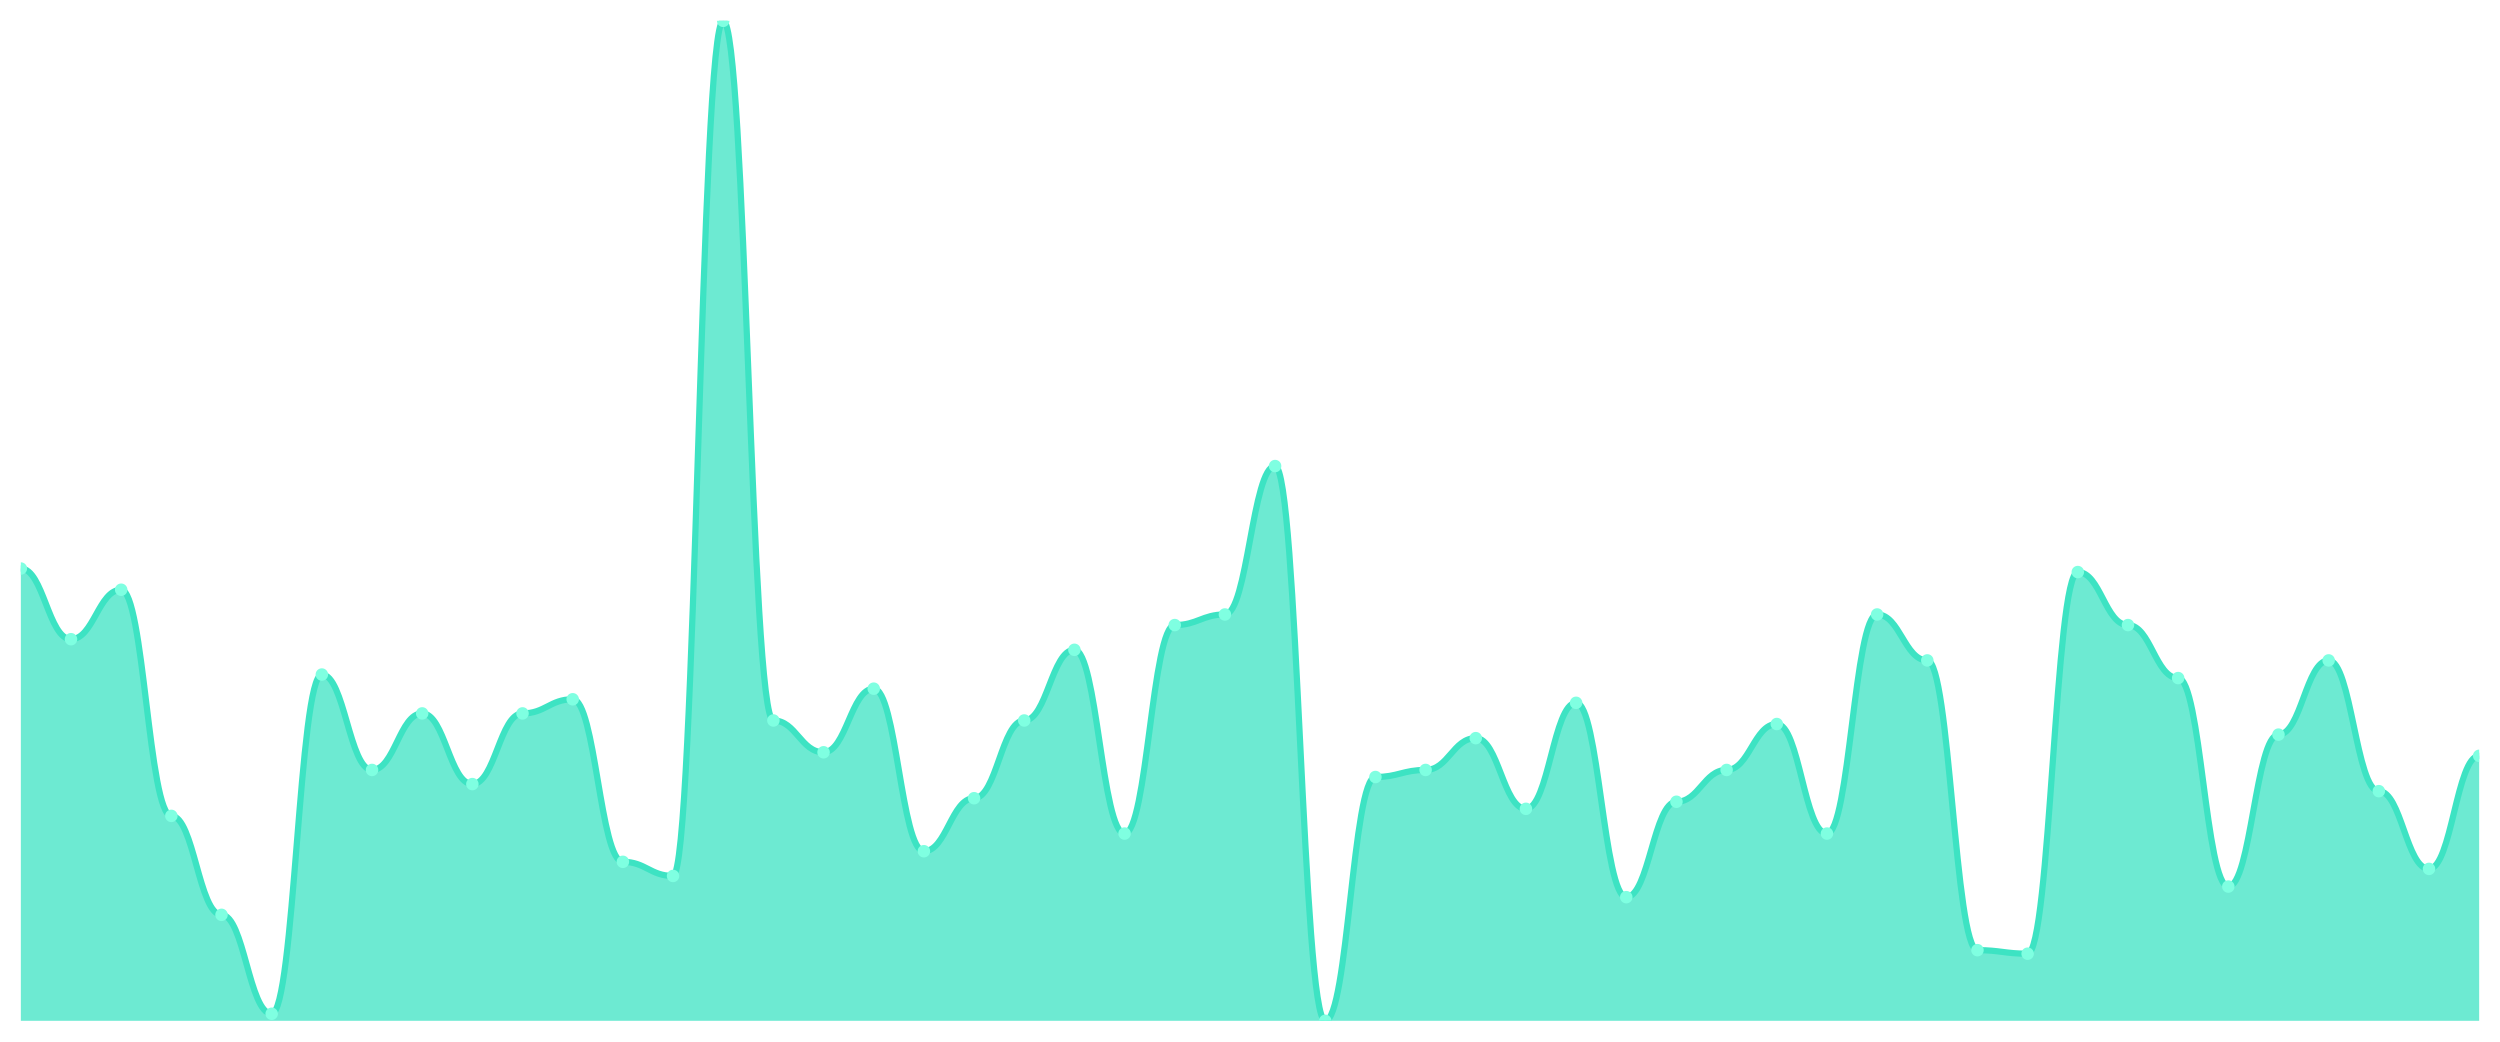
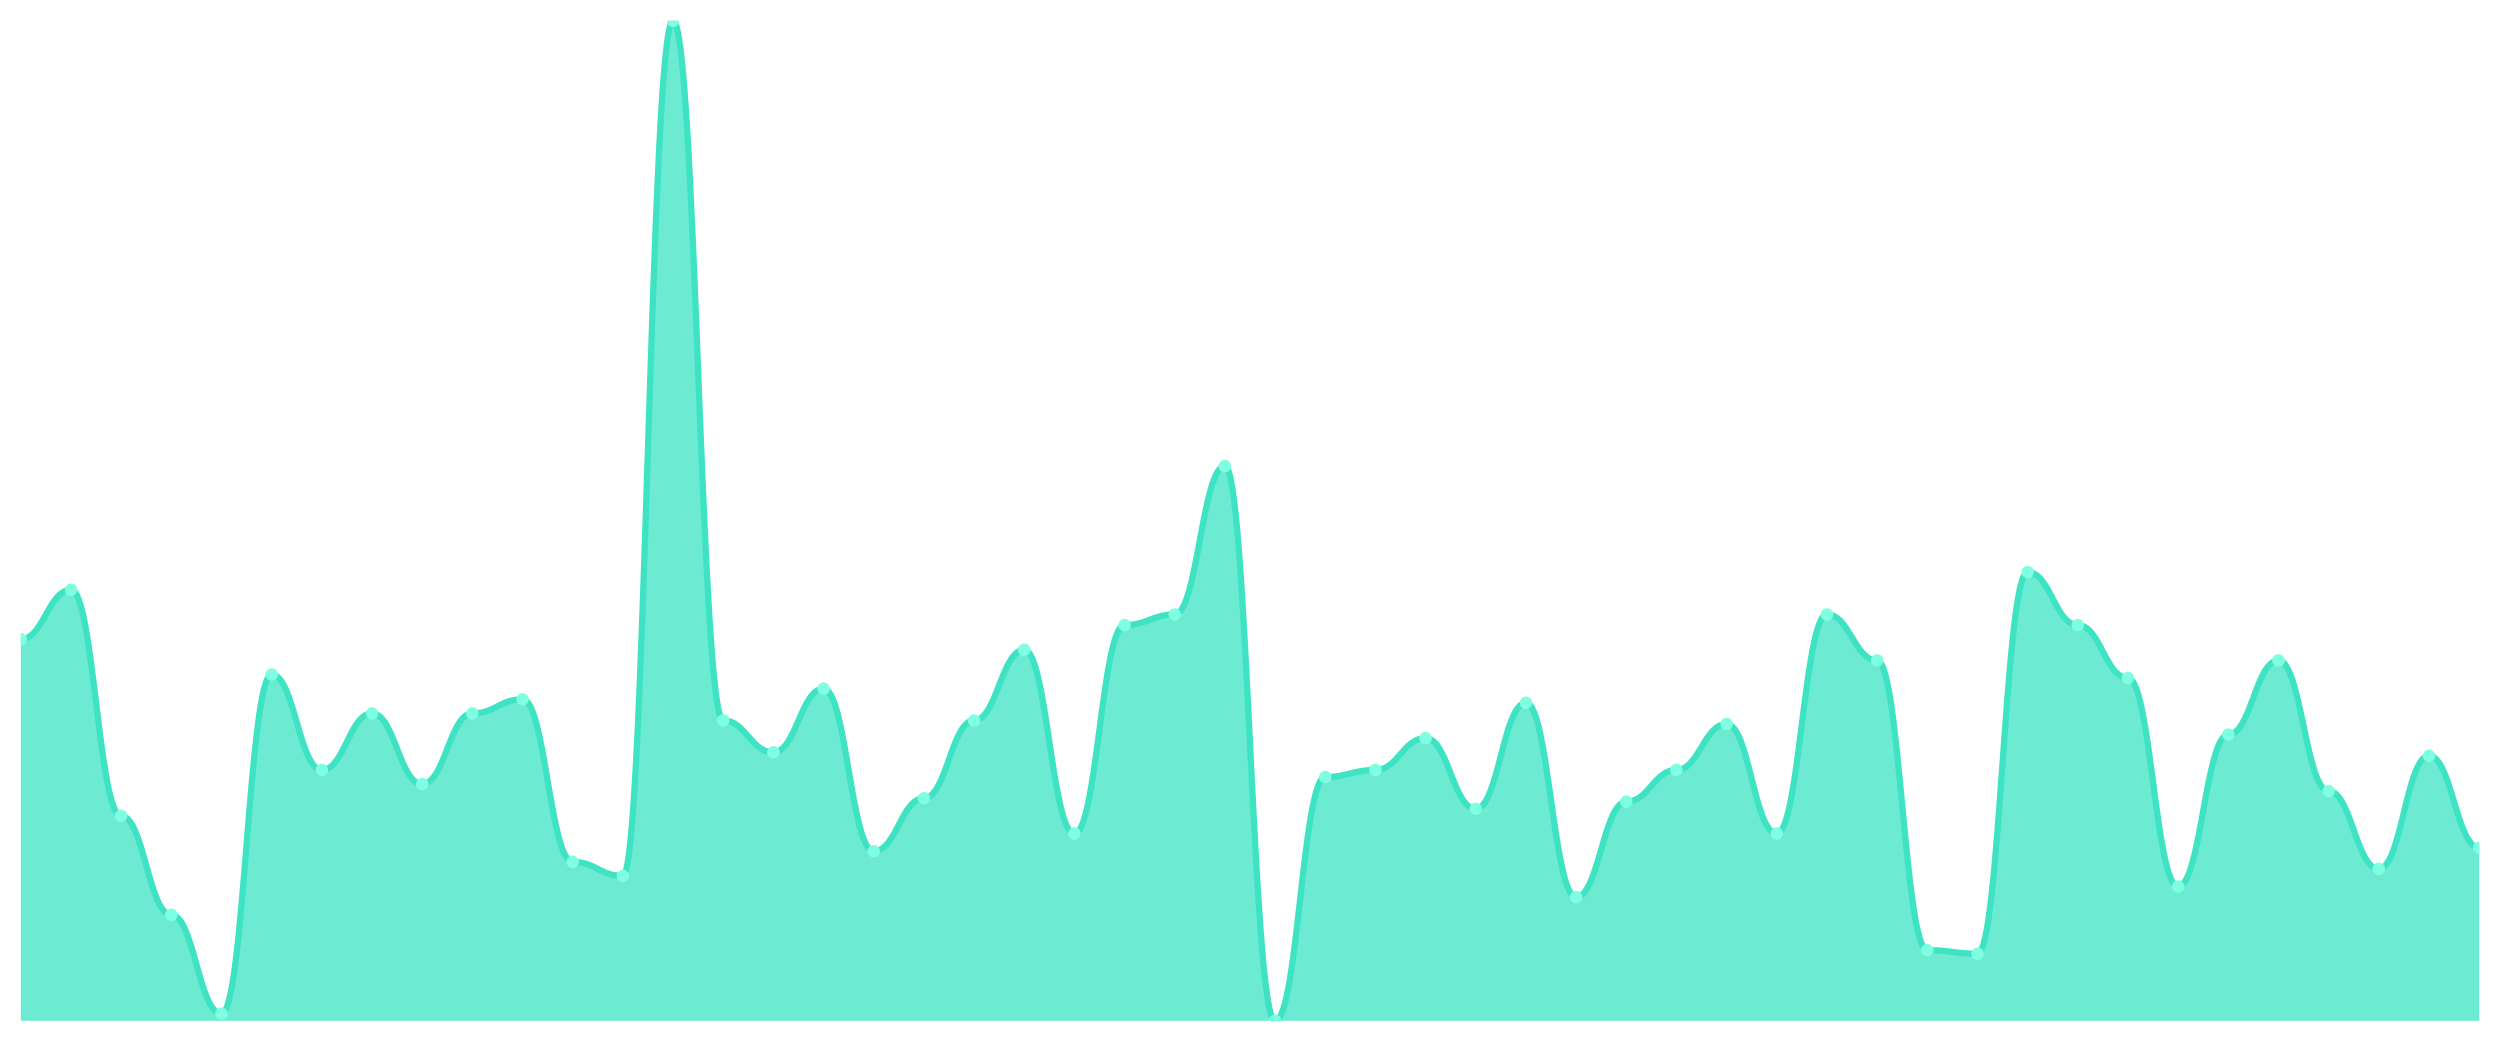
<svg xmlns="http://www.w3.org/2000/svg" viewBox="0 0 1200 500" width="1200" height="500">
  <defs>
    <clipPath id="c">
      <rect x="10" y="10" width="1180" height="480" />
    </clipPath>
  </defs>
  <rect width="1200" height="500" fill="none" />
  <g clip-path="url(#c)">
-     <path d="M 10,490 L 10,272.898 C 20.837,272.898 23.245,306.82 34.082,306.82 C 44.918,306.82 47.327,283.074 58.163,283.074 C 69,283.074 71.408,391.625 82.245,391.625 C 93.082,391.625 95.49,439.117 106.327,439.117 C 117.163,439.117 119.571,486.608 130.408,486.608 C 141.245,486.608 143.653,323.781 154.49,323.781 C 165.327,323.781 167.735,369.576 178.571,369.576 C 189.408,369.576 191.816,342.438 202.653,342.438 C 213.49,342.438 215.898,376.36 226.735,376.36 C 237.571,376.36 239.98,342.438 250.816,342.438 C 261.653,342.438 264.061,335.654 274.898,335.654 C 285.735,335.654 288.143,413.675 298.98,413.675 C 309.816,413.675 312.224,420.459 323.061,420.459 C 333.898,420.459 336.306,10 347.143,10 C 357.98,10 360.388,345.83 371.224,345.83 C 382.061,345.83 384.469,361.095 395.306,361.095 C 406.143,361.095 408.551,330.565 419.388,330.565 C 430.224,330.565 432.633,408.587 443.469,408.587 C 454.306,408.587 456.714,383.145 467.551,383.145 C 478.388,383.145 480.796,345.83 491.633,345.83 C 502.469,345.83 504.878,311.908 515.714,311.908 C 526.551,311.908 528.959,400.106 539.796,400.106 C 550.633,400.106 553.041,300.035 563.878,300.035 C 574.714,300.035 577.122,294.947 587.959,294.947 C 598.796,294.947 601.204,223.71 612.041,223.71 C 622.878,223.71 625.286,490 636.122,490 C 646.959,490 649.367,372.968 660.204,372.968 C 671.041,372.968 673.449,369.576 684.286,369.576 C 695.122,369.576 697.531,354.311 708.367,354.311 C 719.204,354.311 721.612,388.233 732.449,388.233 C 743.286,388.233 745.694,337.35 756.531,337.35 C 767.367,337.35 769.776,430.636 780.612,430.636 C 791.449,430.636 793.857,384.841 804.694,384.841 C 815.531,384.841 817.939,369.576 828.776,369.576 C 839.612,369.576 842.02,347.527 852.857,347.527 C 863.694,347.527 866.102,400.106 876.939,400.106 C 887.776,400.106 890.184,294.947 901.02,294.947 C 911.857,294.947 914.265,316.996 925.102,316.996 C 935.939,316.996 938.347,456.078 949.184,456.078 C 960.02,456.078 962.429,457.774 973.265,457.774 C 984.102,457.774 986.51,274.594 997.347,274.594 C 1008.184,274.594 1010.592,300.035 1021.429,300.035 C 1032.265,300.035 1034.673,325.477 1045.51,325.477 C 1056.347,325.477 1058.755,425.548 1069.592,425.548 C 1080.429,425.548 1082.837,352.615 1093.673,352.615 C 1104.51,352.615 1106.918,316.996 1117.755,316.996 C 1128.592,316.996 1131,379.753 1141.837,379.753 C 1152.673,379.753 1155.082,417.067 1165.918,417.067 C 1176.755,417.067 1179.163,362.792 1190,362.792 L 1190,490 Z" fill="rgba(61,227,195,0.75)" />
-     <path d="M 10,272.898 C 20.837,272.898 23.245,306.82 34.082,306.82 C 44.918,306.82 47.327,283.074 58.163,283.074 C 69,283.074 71.408,391.625 82.245,391.625 C 93.082,391.625 95.49,439.117 106.327,439.117 C 117.163,439.117 119.571,486.608 130.408,486.608 C 141.245,486.608 143.653,323.781 154.49,323.781 C 165.327,323.781 167.735,369.576 178.571,369.576 C 189.408,369.576 191.816,342.438 202.653,342.438 C 213.49,342.438 215.898,376.36 226.735,376.36 C 237.571,376.36 239.98,342.438 250.816,342.438 C 261.653,342.438 264.061,335.654 274.898,335.654 C 285.735,335.654 288.143,413.675 298.98,413.675 C 309.816,413.675 312.224,420.459 323.061,420.459 C 333.898,420.459 336.306,10 347.143,10 C 357.98,10 360.388,345.83 371.224,345.83 C 382.061,345.83 384.469,361.095 395.306,361.095 C 406.143,361.095 408.551,330.565 419.388,330.565 C 430.224,330.565 432.633,408.587 443.469,408.587 C 454.306,408.587 456.714,383.145 467.551,383.145 C 478.388,383.145 480.796,345.83 491.633,345.83 C 502.469,345.83 504.878,311.908 515.714,311.908 C 526.551,311.908 528.959,400.106 539.796,400.106 C 550.633,400.106 553.041,300.035 563.878,300.035 C 574.714,300.035 577.122,294.947 587.959,294.947 C 598.796,294.947 601.204,223.71 612.041,223.71 C 622.878,223.71 625.286,490 636.122,490 C 646.959,490 649.367,372.968 660.204,372.968 C 671.041,372.968 673.449,369.576 684.286,369.576 C 695.122,369.576 697.531,354.311 708.367,354.311 C 719.204,354.311 721.612,388.233 732.449,388.233 C 743.286,388.233 745.694,337.35 756.531,337.35 C 767.367,337.35 769.776,430.636 780.612,430.636 C 791.449,430.636 793.857,384.841 804.694,384.841 C 815.531,384.841 817.939,369.576 828.776,369.576 C 839.612,369.576 842.02,347.527 852.857,347.527 C 863.694,347.527 866.102,400.106 876.939,400.106 C 887.776,400.106 890.184,294.947 901.02,294.947 C 911.857,294.947 914.265,316.996 925.102,316.996 C 935.939,316.996 938.347,456.078 949.184,456.078 C 960.02,456.078 962.429,457.774 973.265,457.774 C 984.102,457.774 986.51,274.594 997.347,274.594 C 1008.184,274.594 1010.592,300.035 1021.429,300.035 C 1032.265,300.035 1034.673,325.477 1045.51,325.477 C 1056.347,325.477 1058.755,425.548 1069.592,425.548 C 1080.429,425.548 1082.837,352.615 1093.673,352.615 C 1104.51,352.615 1106.918,316.996 1117.755,316.996 C 1128.592,316.996 1131,379.753 1141.837,379.753 C 1152.673,379.753 1155.082,417.067 1165.918,417.067 C 1176.755,417.067 1179.163,362.792 1190,362.792" fill="none" stroke="#3de3c3" stroke-width="3" stroke-linecap="round" stroke-linejoin="round" />
-     <circle cx="10" cy="272.898" r="3" fill="#7fffe1" />
-     <circle cx="34.082" cy="306.82" r="3" fill="#7fffe1" />
-     <circle cx="58.163" cy="283.074" r="3" fill="#7fffe1" />
-     <circle cx="82.245" cy="391.625" r="3" fill="#7fffe1" />
-     <circle cx="106.327" cy="439.117" r="3" fill="#7fffe1" />
-     <circle cx="130.408" cy="486.608" r="3" fill="#7fffe1" />
-     <circle cx="154.49" cy="323.781" r="3" fill="#7fffe1" />
-     <circle cx="178.571" cy="369.576" r="3" fill="#7fffe1" />
-     <circle cx="202.653" cy="342.438" r="3" fill="#7fffe1" />
-     <circle cx="226.735" cy="376.36" r="3" fill="#7fffe1" />
-     <circle cx="250.816" cy="342.438" r="3" fill="#7fffe1" />
-     <circle cx="274.898" cy="335.654" r="3" fill="#7fffe1" />
-     <circle cx="298.98" cy="413.675" r="3" fill="#7fffe1" />
-     <circle cx="323.061" cy="420.459" r="3" fill="#7fffe1" />
-     <circle cx="347.143" cy="10" r="3" fill="#7fffe1" />
-     <circle cx="371.224" cy="345.83" r="3" fill="#7fffe1" />
-     <circle cx="395.306" cy="361.095" r="3" fill="#7fffe1" />
-     <circle cx="419.388" cy="330.565" r="3" fill="#7fffe1" />
-     <circle cx="443.469" cy="408.587" r="3" fill="#7fffe1" />
-     <circle cx="467.551" cy="383.145" r="3" fill="#7fffe1" />
-     <circle cx="491.633" cy="345.83" r="3" fill="#7fffe1" />
-     <circle cx="515.714" cy="311.908" r="3" fill="#7fffe1" />
-     <circle cx="539.796" cy="400.106" r="3" fill="#7fffe1" />
-     <circle cx="563.878" cy="300.035" r="3" fill="#7fffe1" />
-     <circle cx="587.959" cy="294.947" r="3" fill="#7fffe1" />
-     <circle cx="612.041" cy="223.71" r="3" fill="#7fffe1" />
-     <circle cx="636.122" cy="490" r="3" fill="#7fffe1" />
-     <circle cx="660.204" cy="372.968" r="3" fill="#7fffe1" />
-     <circle cx="684.286" cy="369.576" r="3" fill="#7fffe1" />
-     <circle cx="708.367" cy="354.311" r="3" fill="#7fffe1" />
-     <circle cx="732.449" cy="388.233" r="3" fill="#7fffe1" />
-     <circle cx="756.531" cy="337.35" r="3" fill="#7fffe1" />
-     <circle cx="780.612" cy="430.636" r="3" fill="#7fffe1" />
-     <circle cx="804.694" cy="384.841" r="3" fill="#7fffe1" />
-     <circle cx="828.776" cy="369.576" r="3" fill="#7fffe1" />
-     <circle cx="852.857" cy="347.527" r="3" fill="#7fffe1" />
-     <circle cx="876.939" cy="400.106" r="3" fill="#7fffe1" />
-     <circle cx="901.02" cy="294.947" r="3" fill="#7fffe1" />
-     <circle cx="925.102" cy="316.996" r="3" fill="#7fffe1" />
-     <circle cx="949.184" cy="456.078" r="3" fill="#7fffe1" />
-     <circle cx="973.265" cy="457.774" r="3" fill="#7fffe1" />
-     <circle cx="997.347" cy="274.594" r="3" fill="#7fffe1" />
-     <circle cx="1021.429" cy="300.035" r="3" fill="#7fffe1" />
-     <circle cx="1045.51" cy="325.477" r="3" fill="#7fffe1" />
-     <circle cx="1069.592" cy="425.548" r="3" fill="#7fffe1" />
-     <circle cx="1093.673" cy="352.615" r="3" fill="#7fffe1" />
-     <circle cx="1117.755" cy="316.996" r="3" fill="#7fffe1" />
-     <circle cx="1141.837" cy="379.753" r="3" fill="#7fffe1" />
-     <circle cx="1165.918" cy="417.067" r="3" fill="#7fffe1" />
-     <circle cx="1190" cy="362.792" r="3" fill="#7fffe1" />
+     <path d="M 10,490 L 10,306.82 C 20.837,306.82 23.245,283.074 34.082,283.074 C 44.918,283.074 47.327,391.625 58.163,391.625 C 69,391.625 71.408,439.117 82.245,439.117 C 93.082,439.117 95.49,486.608 106.327,486.608 C 117.163,486.608 119.571,323.781 130.408,323.781 C 141.245,323.781 143.653,369.576 154.49,369.576 C 165.327,369.576 167.735,342.438 178.571,342.438 C 189.408,342.438 191.816,376.36 202.653,376.36 C 213.49,376.36 215.898,342.438 226.735,342.438 C 237.571,342.438 239.98,335.654 250.816,335.654 C 261.653,335.654 264.061,413.675 274.898,413.675 C 285.735,413.675 288.143,420.459 298.98,420.459 C 309.816,420.459 312.224,10 323.061,10 C 333.898,10 336.306,345.83 347.143,345.83 C 357.98,345.83 360.388,361.095 371.224,361.095 C 382.061,361.095 384.469,330.565 395.306,330.565 C 406.143,330.565 408.551,408.587 419.388,408.587 C 430.224,408.587 432.633,383.145 443.469,383.145 C 454.306,383.145 456.714,345.83 467.551,345.83 C 478.388,345.83 480.796,311.908 491.633,311.908 C 502.469,311.908 504.878,400.106 515.714,400.106 C 526.551,400.106 528.959,300.035 539.796,300.035 C 550.633,300.035 553.041,294.947 563.878,294.947 C 574.714,294.947 577.122,223.71 587.959,223.71 C 598.796,223.71 601.204,490 612.041,490 C 622.878,490 625.286,372.968 636.122,372.968 C 646.959,372.968 649.367,369.576 660.204,369.576 C 671.041,369.576 673.449,354.311 684.286,354.311 C 695.122,354.311 697.531,388.233 708.367,388.233 C 719.204,388.233 721.612,337.35 732.449,337.35 C 743.286,337.35 745.694,430.636 756.531,430.636 C 767.367,430.636 769.776,384.841 780.612,384.841 C 791.449,384.841 793.857,369.576 804.694,369.576 C 815.531,369.576 817.939,347.527 828.776,347.527 C 839.612,347.527 842.02,400.106 852.857,400.106 C 863.694,400.106 866.102,294.947 876.939,294.947 C 887.776,294.947 890.184,316.996 901.02,316.996 C 911.857,316.996 914.265,456.078 925.102,456.078 C 935.939,456.078 938.347,457.774 949.184,457.774 C 960.02,457.774 962.429,274.594 973.265,274.594 C 984.102,274.594 986.51,300.035 997.347,300.035 C 1008.184,300.035 1010.592,325.477 1021.429,325.477 C 1032.265,325.477 1034.673,425.548 1045.51,425.548 C 1056.347,425.548 1058.755,352.615 1069.592,352.615 C 1080.429,352.615 1082.837,316.996 1093.673,316.996 C 1104.51,316.996 1106.918,379.753 1117.755,379.753 C 1128.592,379.753 1131,417.067 1141.837,417.067 C 1152.673,417.067 1155.082,362.792 1165.918,362.792 C 1176.755,362.792 1179.163,406.89 1190,406.89 L 1190,490 Z" fill="rgba(61,227,195,0.75)" />
+     <path d="M 10,306.82 C 20.837,306.82 23.245,283.074 34.082,283.074 C 44.918,283.074 47.327,391.625 58.163,391.625 C 69,391.625 71.408,439.117 82.245,439.117 C 93.082,439.117 95.49,486.608 106.327,486.608 C 117.163,486.608 119.571,323.781 130.408,323.781 C 141.245,323.781 143.653,369.576 154.49,369.576 C 165.327,369.576 167.735,342.438 178.571,342.438 C 189.408,342.438 191.816,376.36 202.653,376.36 C 213.49,376.36 215.898,342.438 226.735,342.438 C 237.571,342.438 239.98,335.654 250.816,335.654 C 261.653,335.654 264.061,413.675 274.898,413.675 C 285.735,413.675 288.143,420.459 298.98,420.459 C 309.816,420.459 312.224,10 323.061,10 C 333.898,10 336.306,345.83 347.143,345.83 C 357.98,345.83 360.388,361.095 371.224,361.095 C 382.061,361.095 384.469,330.565 395.306,330.565 C 406.143,330.565 408.551,408.587 419.388,408.587 C 430.224,408.587 432.633,383.145 443.469,383.145 C 454.306,383.145 456.714,345.83 467.551,345.83 C 478.388,345.83 480.796,311.908 491.633,311.908 C 502.469,311.908 504.878,400.106 515.714,400.106 C 526.551,400.106 528.959,300.035 539.796,300.035 C 550.633,300.035 553.041,294.947 563.878,294.947 C 574.714,294.947 577.122,223.71 587.959,223.71 C 598.796,223.71 601.204,490 612.041,490 C 622.878,490 625.286,372.968 636.122,372.968 C 646.959,372.968 649.367,369.576 660.204,369.576 C 671.041,369.576 673.449,354.311 684.286,354.311 C 695.122,354.311 697.531,388.233 708.367,388.233 C 719.204,388.233 721.612,337.35 732.449,337.35 C 743.286,337.35 745.694,430.636 756.531,430.636 C 767.367,430.636 769.776,384.841 780.612,384.841 C 791.449,384.841 793.857,369.576 804.694,369.576 C 815.531,369.576 817.939,347.527 828.776,347.527 C 839.612,347.527 842.02,400.106 852.857,400.106 C 863.694,400.106 866.102,294.947 876.939,294.947 C 887.776,294.947 890.184,316.996 901.02,316.996 C 911.857,316.996 914.265,456.078 925.102,456.078 C 935.939,456.078 938.347,457.774 949.184,457.774 C 960.02,457.774 962.429,274.594 973.265,274.594 C 984.102,274.594 986.51,300.035 997.347,300.035 C 1008.184,300.035 1010.592,325.477 1021.429,325.477 C 1032.265,325.477 1034.673,425.548 1045.51,425.548 C 1056.347,425.548 1058.755,352.615 1069.592,352.615 C 1080.429,352.615 1082.837,316.996 1093.673,316.996 C 1104.51,316.996 1106.918,379.753 1117.755,379.753 C 1128.592,379.753 1131,417.067 1141.837,417.067 C 1152.673,417.067 1155.082,362.792 1165.918,362.792 C 1176.755,362.792 1179.163,406.89 1190,406.89" fill="none" stroke="#3de3c3" stroke-width="3" stroke-linecap="round" stroke-linejoin="round" />
+     <circle cx="10" cy="306.82" r="3" fill="#7fffe1" />
+     <circle cx="34.082" cy="283.074" r="3" fill="#7fffe1" />
+     <circle cx="58.163" cy="391.625" r="3" fill="#7fffe1" />
+     <circle cx="82.245" cy="439.117" r="3" fill="#7fffe1" />
+     <circle cx="106.327" cy="486.608" r="3" fill="#7fffe1" />
+     <circle cx="130.408" cy="323.781" r="3" fill="#7fffe1" />
+     <circle cx="154.49" cy="369.576" r="3" fill="#7fffe1" />
+     <circle cx="178.571" cy="342.438" r="3" fill="#7fffe1" />
+     <circle cx="202.653" cy="376.36" r="3" fill="#7fffe1" />
+     <circle cx="226.735" cy="342.438" r="3" fill="#7fffe1" />
+     <circle cx="250.816" cy="335.654" r="3" fill="#7fffe1" />
+     <circle cx="274.898" cy="413.675" r="3" fill="#7fffe1" />
+     <circle cx="298.98" cy="420.459" r="3" fill="#7fffe1" />
+     <circle cx="323.061" cy="10" r="3" fill="#7fffe1" />
+     <circle cx="347.143" cy="345.83" r="3" fill="#7fffe1" />
+     <circle cx="371.224" cy="361.095" r="3" fill="#7fffe1" />
+     <circle cx="395.306" cy="330.565" r="3" fill="#7fffe1" />
+     <circle cx="419.388" cy="408.587" r="3" fill="#7fffe1" />
+     <circle cx="443.469" cy="383.145" r="3" fill="#7fffe1" />
+     <circle cx="467.551" cy="345.83" r="3" fill="#7fffe1" />
+     <circle cx="491.633" cy="311.908" r="3" fill="#7fffe1" />
+     <circle cx="515.714" cy="400.106" r="3" fill="#7fffe1" />
+     <circle cx="539.796" cy="300.035" r="3" fill="#7fffe1" />
+     <circle cx="563.878" cy="294.947" r="3" fill="#7fffe1" />
+     <circle cx="587.959" cy="223.71" r="3" fill="#7fffe1" />
+     <circle cx="612.041" cy="490" r="3" fill="#7fffe1" />
+     <circle cx="636.122" cy="372.968" r="3" fill="#7fffe1" />
+     <circle cx="660.204" cy="369.576" r="3" fill="#7fffe1" />
+     <circle cx="684.286" cy="354.311" r="3" fill="#7fffe1" />
+     <circle cx="708.367" cy="388.233" r="3" fill="#7fffe1" />
+     <circle cx="732.449" cy="337.35" r="3" fill="#7fffe1" />
+     <circle cx="756.531" cy="430.636" r="3" fill="#7fffe1" />
+     <circle cx="780.612" cy="384.841" r="3" fill="#7fffe1" />
+     <circle cx="804.694" cy="369.576" r="3" fill="#7fffe1" />
+     <circle cx="828.776" cy="347.527" r="3" fill="#7fffe1" />
+     <circle cx="852.857" cy="400.106" r="3" fill="#7fffe1" />
+     <circle cx="876.939" cy="294.947" r="3" fill="#7fffe1" />
+     <circle cx="901.02" cy="316.996" r="3" fill="#7fffe1" />
+     <circle cx="925.102" cy="456.078" r="3" fill="#7fffe1" />
+     <circle cx="949.184" cy="457.774" r="3" fill="#7fffe1" />
+     <circle cx="973.265" cy="274.594" r="3" fill="#7fffe1" />
+     <circle cx="997.347" cy="300.035" r="3" fill="#7fffe1" />
+     <circle cx="1021.429" cy="325.477" r="3" fill="#7fffe1" />
+     <circle cx="1045.51" cy="425.548" r="3" fill="#7fffe1" />
+     <circle cx="1069.592" cy="352.615" r="3" fill="#7fffe1" />
+     <circle cx="1093.673" cy="316.996" r="3" fill="#7fffe1" />
+     <circle cx="1117.755" cy="379.753" r="3" fill="#7fffe1" />
+     <circle cx="1141.837" cy="417.067" r="3" fill="#7fffe1" />
+     <circle cx="1165.918" cy="362.792" r="3" fill="#7fffe1" />
+     <circle cx="1190" cy="406.89" r="3" fill="#7fffe1" />
  </g>
</svg>
